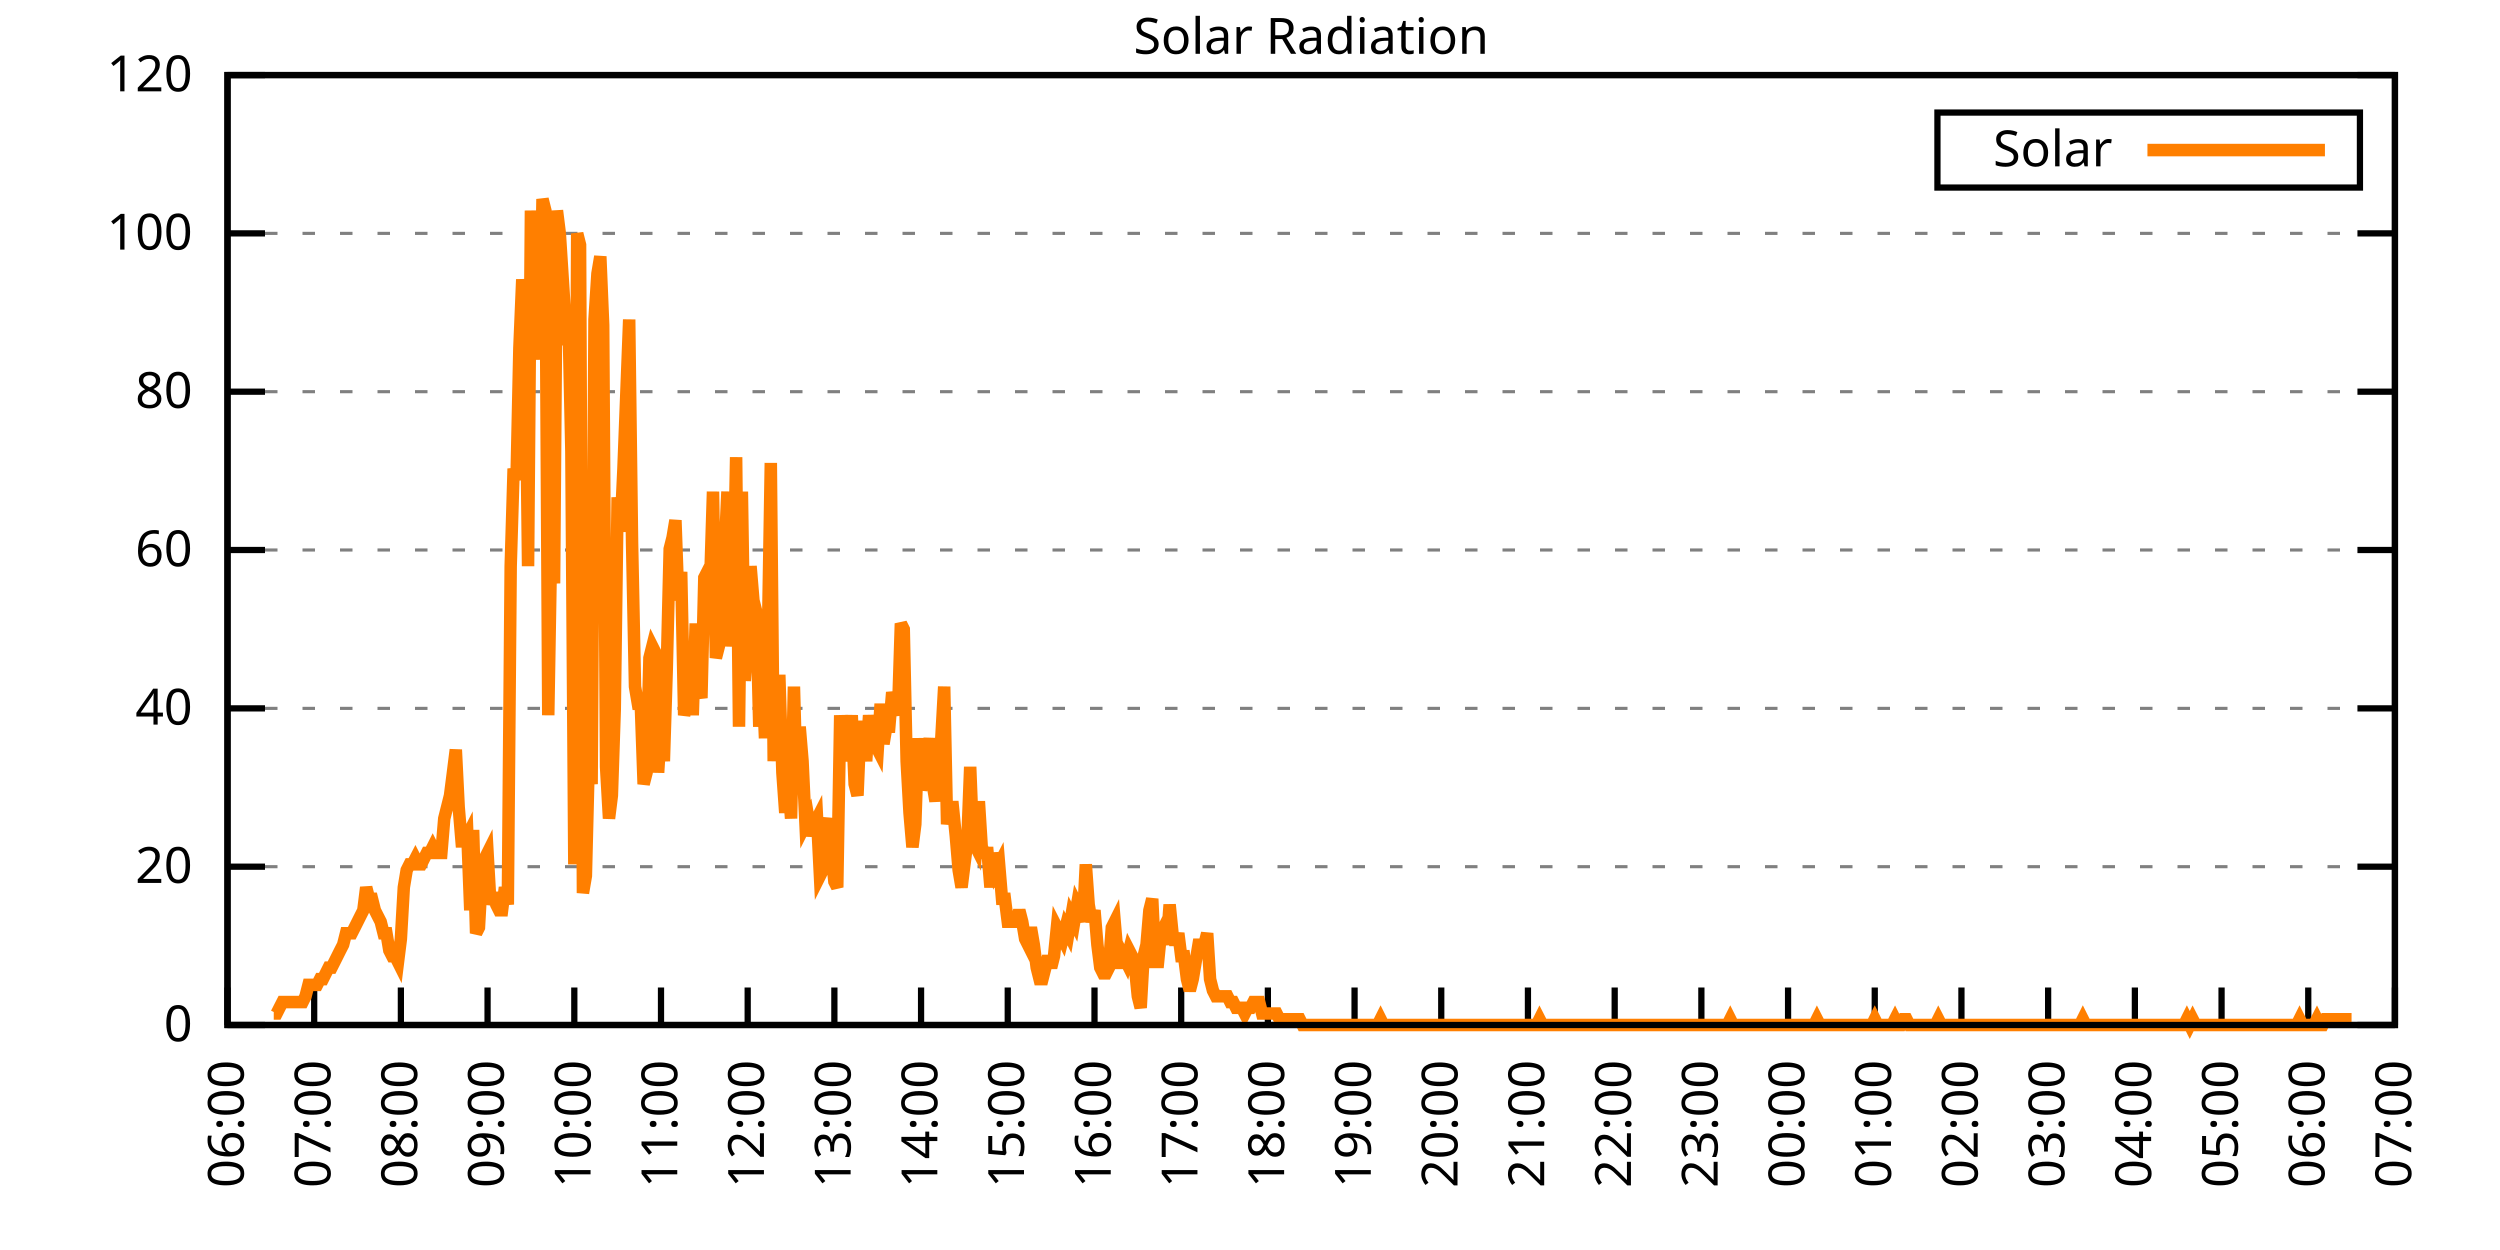
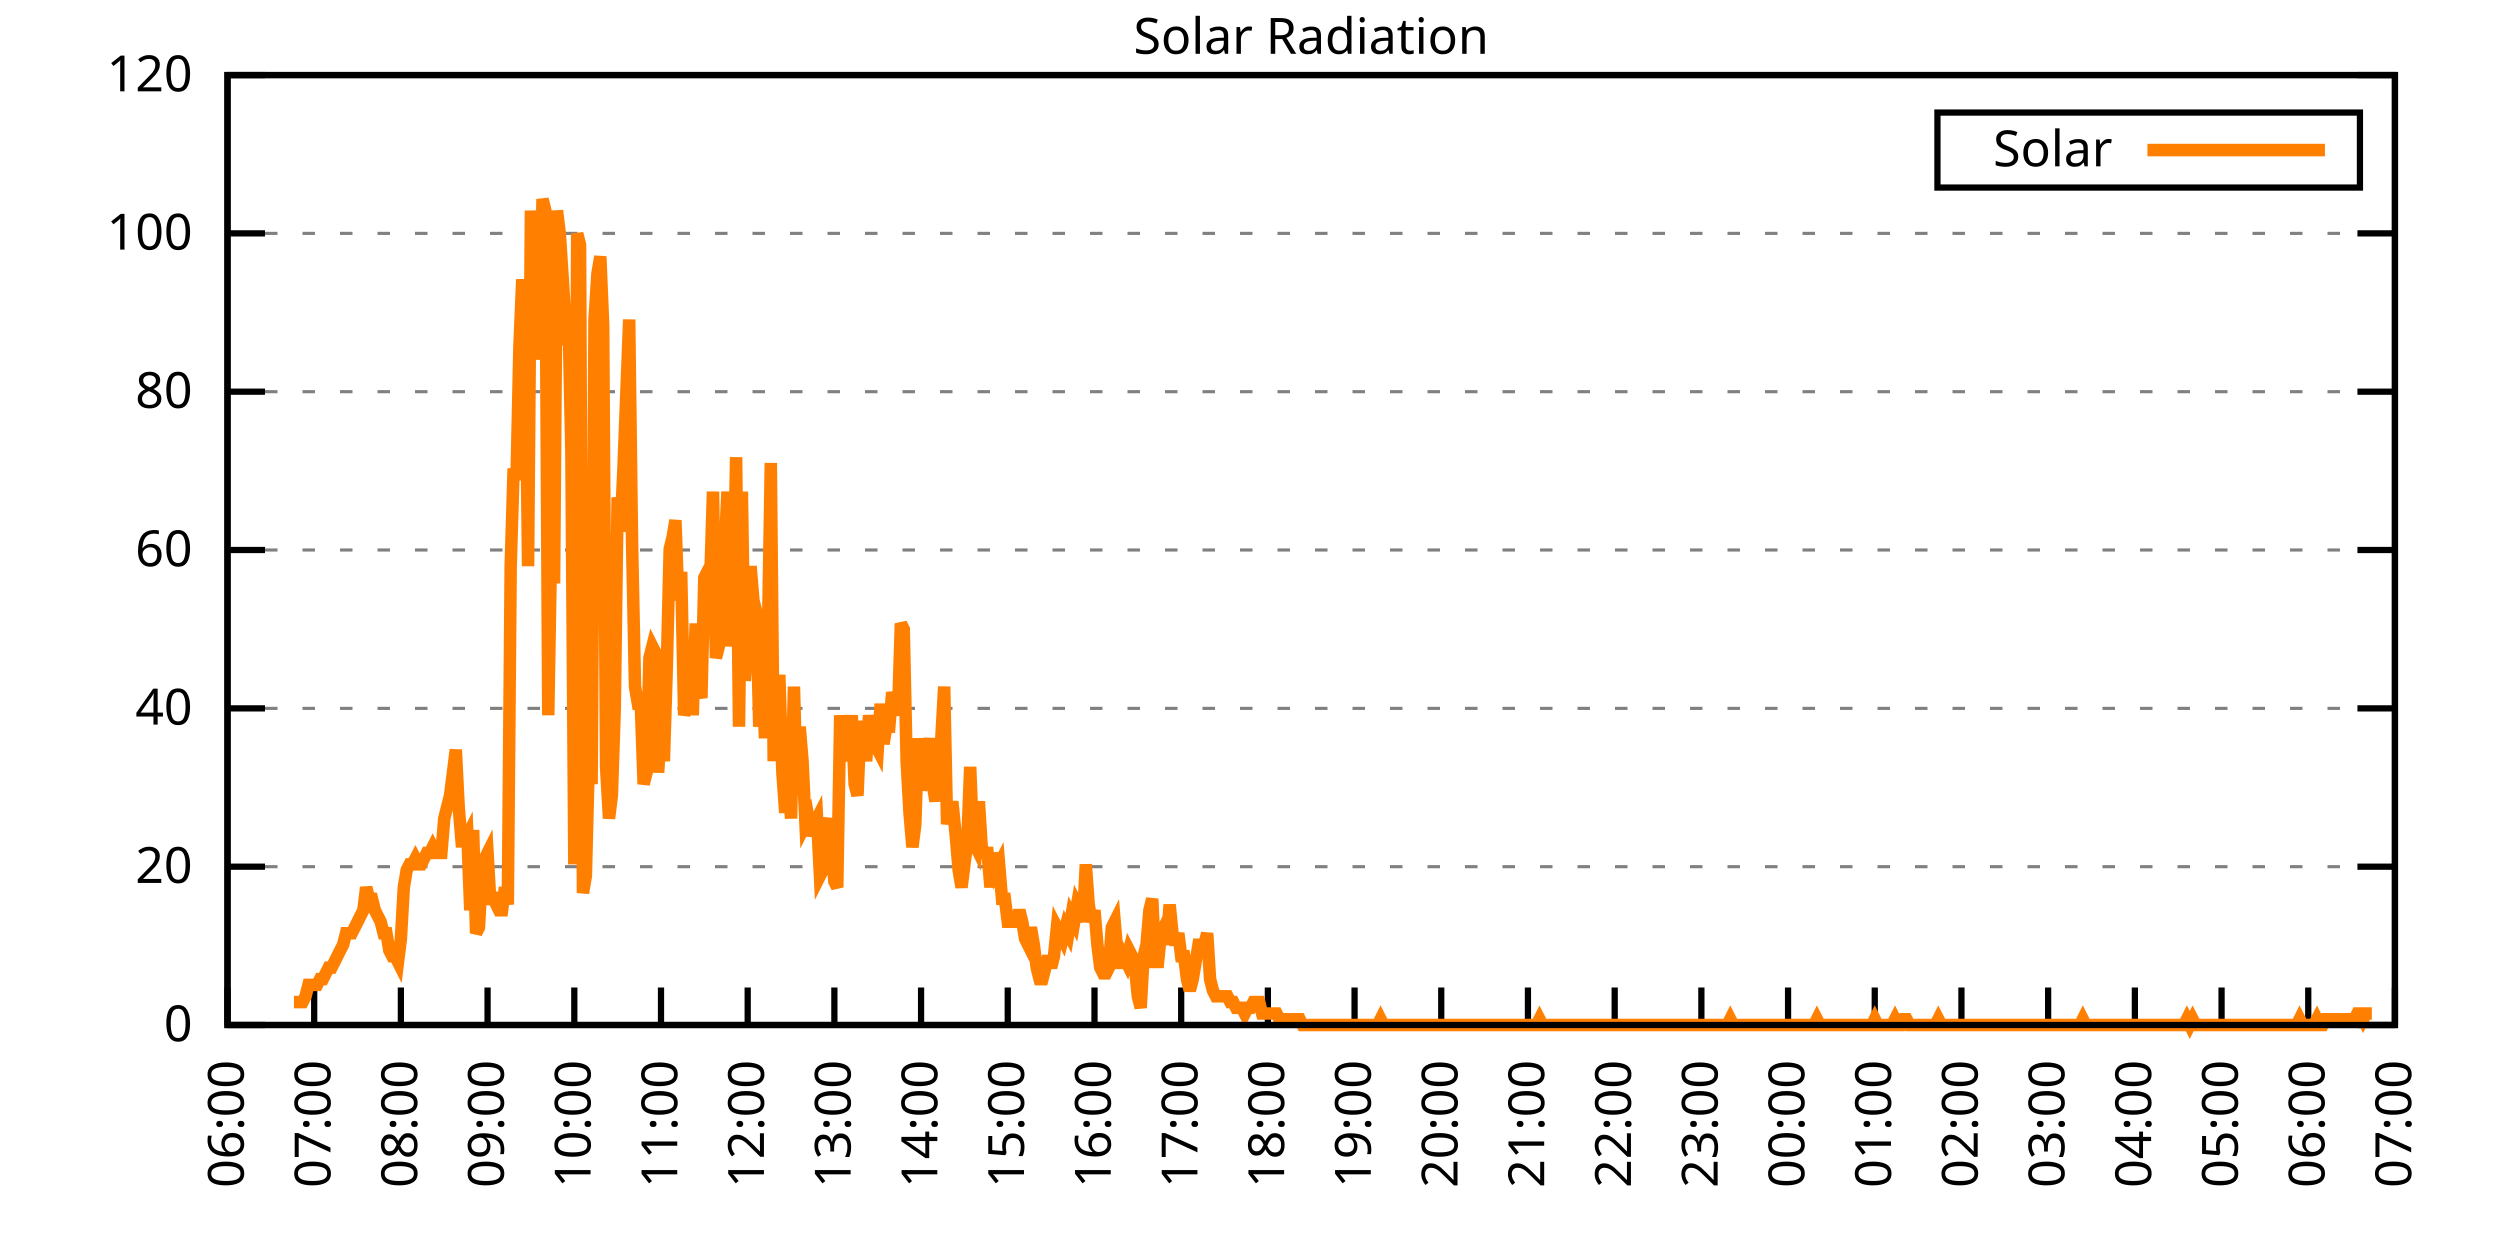
<svg xmlns="http://www.w3.org/2000/svg" xmlns:xlink="http://www.w3.org/1999/xlink" width="400" height="200" viewBox="0 0 400 200">
  <g id="gnuplot_canvas">
    <rect x="0" y="0" width="400" height="200" fill="none" />
    <defs>
      <circle id="gpDot" r="0.5" stroke-width="0.5" stroke="currentColor" />
      <path id="gpPt0" stroke-width="0.333" stroke="currentColor" d="M-1,0 h2 M0,-1 v2" />
      <path id="gpPt1" stroke-width="0.333" stroke="currentColor" d="M-1,-1 L1,1 M1,-1 L-1,1" />
      <path id="gpPt2" stroke-width="0.333" stroke="currentColor" d="M-1,0 L1,0 M0,-1 L0,1 M-1,-1 L1,1 M-1,1 L1,-1" />
      <rect id="gpPt3" stroke-width="0.333" stroke="currentColor" x="-1" y="-1" width="2" height="2" />
      <rect id="gpPt4" stroke-width="0.333" stroke="currentColor" fill="currentColor" x="-1" y="-1" width="2" height="2" />
      <circle id="gpPt5" stroke-width="0.333" stroke="currentColor" cx="0" cy="0" r="1" />
      <use xlink:href="#gpPt5" id="gpPt6" fill="currentColor" stroke="none" />
      <path id="gpPt7" stroke-width="0.333" stroke="currentColor" d="M0,-1.33 L-1.33,0.67 L1.33,0.67 z" />
      <use xlink:href="#gpPt7" id="gpPt8" fill="currentColor" stroke="none" />
      <use xlink:href="#gpPt7" id="gpPt9" stroke="currentColor" transform="rotate(180)" />
      <use xlink:href="#gpPt9" id="gpPt10" fill="currentColor" stroke="none" />
      <use xlink:href="#gpPt3" id="gpPt11" stroke="currentColor" transform="rotate(45)" />
      <use xlink:href="#gpPt11" id="gpPt12" fill="currentColor" stroke="none" />
      <path id="gpPt13" stroke-width="0.333" stroke="currentColor" d="M0,1.330 L1.265,0.411 L0.782,-1.067 L-0.782,-1.076 L-1.265,0.411 z" />
      <use xlink:href="#gpPt13" id="gpPt14" fill="currentColor" stroke="none" />
      <filter id="textbox" filterUnits="objectBoundingBox" x="0" y="0" height="1" width="1">
        <feFlood flood-color="white" flood-opacity="1" result="bgnd" />
        <feComposite in="SourceGraphic" in2="bgnd" operator="atop" />
      </filter>
      <filter id="greybox" filterUnits="objectBoundingBox" x="0" y="0" height="1" width="1">
        <feFlood flood-color="lightgrey" flood-opacity="1" result="grey" />
        <feComposite in="SourceGraphic" in2="grey" operator="atop" />
      </filter>
    </defs>
    <g fill="none" color="white" stroke="currentColor" stroke-width="1.00" stroke-linecap="butt" stroke-linejoin="miter">
</g>
    <g fill="none" color="black" stroke="currentColor" stroke-width="1.00" stroke-linecap="butt" stroke-linejoin="miter">
      <g stroke="none" shape-rendering="crispEdges">
        <polygon fill="rgb(255, 255, 255)" points="36.40,164.00 383.18,164.00 383.18,12.02 36.40,12.02 " />
      </g>
    </g>
    <g fill="none" color="black" stroke="currentColor" stroke-width="1.00" stroke-linecap="butt" stroke-linejoin="miter">
</g>
    <g fill="none" color="black" stroke="black" stroke-width="0.50" stroke-linecap="butt" stroke-linejoin="miter">
</g>
    <g fill="none" color="gray" stroke="currentColor" stroke-width="0.50" stroke-linecap="butt" stroke-linejoin="miter">
      <path stroke="gray" stroke-dasharray="2,4" class="gridline" d="M36.40,164.00 L383.19,164.00  " />
    </g>
    <g fill="none" color="gray" stroke="gray" stroke-width="1.00" stroke-linecap="butt" stroke-linejoin="miter">
</g>
    <g fill="none" color="black" stroke="currentColor" stroke-width="1.00" stroke-linecap="butt" stroke-linejoin="miter">
      <path stroke="black" d="M36.40,164.00 L42.40,164.00 M383.19,164.00 L377.19,164.00  " />
      <g transform="translate(30.80,166.60)" stroke="none" fill="black" font-family="Sans" font-size="8.00" text-anchor="end">
        <text>
          <tspan font-family="Sans"> 0</tspan>
        </text>
      </g>
    </g>
    <g fill="none" color="black" stroke="currentColor" stroke-width="1.00" stroke-linecap="butt" stroke-linejoin="miter">
</g>
    <g fill="none" color="black" stroke="black" stroke-width="0.50" stroke-linecap="butt" stroke-linejoin="miter">
</g>
    <g fill="none" color="gray" stroke="currentColor" stroke-width="0.50" stroke-linecap="butt" stroke-linejoin="miter">
      <path stroke="gray" stroke-dasharray="2,4" class="gridline" d="M36.40,138.67 L383.19,138.67  " />
    </g>
    <g fill="none" color="gray" stroke="gray" stroke-width="1.00" stroke-linecap="butt" stroke-linejoin="miter">
</g>
    <g fill="none" color="black" stroke="currentColor" stroke-width="1.00" stroke-linecap="butt" stroke-linejoin="miter">
      <path stroke="black" d="M36.40,138.67 L42.40,138.67 M383.19,138.67 L377.19,138.67  " />
      <g transform="translate(30.80,141.27)" stroke="none" fill="black" font-family="Sans" font-size="8.00" text-anchor="end">
        <text>
          <tspan font-family="Sans"> 20</tspan>
        </text>
      </g>
    </g>
    <g fill="none" color="black" stroke="currentColor" stroke-width="1.00" stroke-linecap="butt" stroke-linejoin="miter">
</g>
    <g fill="none" color="black" stroke="black" stroke-width="0.50" stroke-linecap="butt" stroke-linejoin="miter">
</g>
    <g fill="none" color="gray" stroke="currentColor" stroke-width="0.50" stroke-linecap="butt" stroke-linejoin="miter">
      <path stroke="gray" stroke-dasharray="2,4" class="gridline" d="M36.40,113.34 L383.19,113.34  " />
    </g>
    <g fill="none" color="gray" stroke="gray" stroke-width="1.00" stroke-linecap="butt" stroke-linejoin="miter">
</g>
    <g fill="none" color="black" stroke="currentColor" stroke-width="1.00" stroke-linecap="butt" stroke-linejoin="miter">
      <path stroke="black" d="M36.40,113.34 L42.40,113.34 M383.19,113.34 L377.19,113.34  " />
      <g transform="translate(30.80,115.94)" stroke="none" fill="black" font-family="Sans" font-size="8.00" text-anchor="end">
        <text>
          <tspan font-family="Sans"> 40</tspan>
        </text>
      </g>
    </g>
    <g fill="none" color="black" stroke="currentColor" stroke-width="1.00" stroke-linecap="butt" stroke-linejoin="miter">
</g>
    <g fill="none" color="black" stroke="black" stroke-width="0.50" stroke-linecap="butt" stroke-linejoin="miter">
</g>
    <g fill="none" color="gray" stroke="currentColor" stroke-width="0.50" stroke-linecap="butt" stroke-linejoin="miter">
      <path stroke="gray" stroke-dasharray="2,4" class="gridline" d="M36.40,88.00 L383.19,88.00  " />
    </g>
    <g fill="none" color="gray" stroke="gray" stroke-width="1.00" stroke-linecap="butt" stroke-linejoin="miter">
</g>
    <g fill="none" color="black" stroke="currentColor" stroke-width="1.00" stroke-linecap="butt" stroke-linejoin="miter">
      <path stroke="black" d="M36.40,88.00 L42.40,88.00 M383.19,88.00 L377.19,88.00  " />
      <g transform="translate(30.80,90.60)" stroke="none" fill="black" font-family="Sans" font-size="8.00" text-anchor="end">
        <text>
          <tspan font-family="Sans"> 60</tspan>
        </text>
      </g>
    </g>
    <g fill="none" color="black" stroke="currentColor" stroke-width="1.00" stroke-linecap="butt" stroke-linejoin="miter">
</g>
    <g fill="none" color="black" stroke="black" stroke-width="0.50" stroke-linecap="butt" stroke-linejoin="miter">
</g>
    <g fill="none" color="gray" stroke="currentColor" stroke-width="0.50" stroke-linecap="butt" stroke-linejoin="miter">
      <path stroke="gray" stroke-dasharray="2,4" class="gridline" d="M36.40,62.67 L383.19,62.67  " />
    </g>
    <g fill="none" color="gray" stroke="gray" stroke-width="1.00" stroke-linecap="butt" stroke-linejoin="miter">
</g>
    <g fill="none" color="black" stroke="currentColor" stroke-width="1.00" stroke-linecap="butt" stroke-linejoin="miter">
      <path stroke="black" d="M36.40,62.67 L42.40,62.67 M383.19,62.67 L377.19,62.67  " />
      <g transform="translate(30.80,65.27)" stroke="none" fill="black" font-family="Sans" font-size="8.00" text-anchor="end">
        <text>
          <tspan font-family="Sans"> 80</tspan>
        </text>
      </g>
    </g>
    <g fill="none" color="black" stroke="currentColor" stroke-width="1.00" stroke-linecap="butt" stroke-linejoin="miter">
</g>
    <g fill="none" color="black" stroke="black" stroke-width="0.50" stroke-linecap="butt" stroke-linejoin="miter">
</g>
    <g fill="none" color="gray" stroke="currentColor" stroke-width="0.50" stroke-linecap="butt" stroke-linejoin="miter">
      <path stroke="gray" stroke-dasharray="2,4" class="gridline" d="M36.40,37.34 L383.19,37.34  " />
    </g>
    <g fill="none" color="gray" stroke="gray" stroke-width="1.00" stroke-linecap="butt" stroke-linejoin="miter">
</g>
    <g fill="none" color="black" stroke="currentColor" stroke-width="1.00" stroke-linecap="butt" stroke-linejoin="miter">
      <path stroke="black" d="M36.40,37.34 L42.40,37.34 M383.19,37.34 L377.19,37.34  " />
      <g transform="translate(30.80,39.94)" stroke="none" fill="black" font-family="Sans" font-size="8.00" text-anchor="end">
        <text>
          <tspan font-family="Sans"> 100</tspan>
        </text>
      </g>
    </g>
    <g fill="none" color="black" stroke="currentColor" stroke-width="1.00" stroke-linecap="butt" stroke-linejoin="miter">
</g>
    <g fill="none" color="black" stroke="black" stroke-width="0.50" stroke-linecap="butt" stroke-linejoin="miter">
</g>
    <g fill="none" color="gray" stroke="currentColor" stroke-width="0.50" stroke-linecap="butt" stroke-linejoin="miter">
      <path stroke="gray" stroke-dasharray="2,4" class="gridline" d="M36.40,12.01 L383.19,12.01  " />
    </g>
    <g fill="none" color="gray" stroke="gray" stroke-width="1.00" stroke-linecap="butt" stroke-linejoin="miter">
</g>
    <g fill="none" color="black" stroke="currentColor" stroke-width="1.00" stroke-linecap="butt" stroke-linejoin="miter">
      <path stroke="black" d="M36.40,12.01 L42.40,12.01 M383.19,12.01 L377.19,12.01  " />
      <g transform="translate(30.80,14.61)" stroke="none" fill="black" font-family="Sans" font-size="8.00" text-anchor="end">
        <text>
          <tspan font-family="Sans"> 120</tspan>
        </text>
      </g>
    </g>
    <g fill="none" color="black" stroke="currentColor" stroke-width="1.00" stroke-linecap="butt" stroke-linejoin="miter">
      <path stroke="black" d="M36.40,164.00 L36.40,158.00  " />
      <g transform="translate(39.00,169.60) rotate(270.00)" stroke="none" fill="black" font-family="Sans" font-size="8.00" text-anchor="end">
        <text>
          <tspan font-family="Sans">06:00</tspan>
        </text>
      </g>
    </g>
    <g fill="none" color="black" stroke="currentColor" stroke-width="1.00" stroke-linecap="butt" stroke-linejoin="miter">
      <path stroke="black" d="M50.27,164.00 L50.27,158.00  " />
      <g transform="translate(52.87,169.60) rotate(270.00)" stroke="none" fill="black" font-family="Sans" font-size="8.00" text-anchor="end">
        <text>
          <tspan font-family="Sans">07:00</tspan>
        </text>
      </g>
    </g>
    <g fill="none" color="black" stroke="currentColor" stroke-width="1.00" stroke-linecap="butt" stroke-linejoin="miter">
      <path stroke="black" d="M64.14,164.00 L64.14,158.00  " />
      <g transform="translate(66.74,169.60) rotate(270.00)" stroke="none" fill="black" font-family="Sans" font-size="8.00" text-anchor="end">
        <text>
          <tspan font-family="Sans">08:00</tspan>
        </text>
      </g>
    </g>
    <g fill="none" color="black" stroke="currentColor" stroke-width="1.00" stroke-linecap="butt" stroke-linejoin="miter">
      <path stroke="black" d="M78.01,164.00 L78.01,158.00  " />
      <g transform="translate(80.61,169.60) rotate(270.00)" stroke="none" fill="black" font-family="Sans" font-size="8.00" text-anchor="end">
        <text>
          <tspan font-family="Sans">09:00</tspan>
        </text>
      </g>
    </g>
    <g fill="none" color="black" stroke="currentColor" stroke-width="1.00" stroke-linecap="butt" stroke-linejoin="miter">
      <path stroke="black" d="M91.89,164.00 L91.89,158.00  " />
      <g transform="translate(94.49,169.60) rotate(270.00)" stroke="none" fill="black" font-family="Sans" font-size="8.00" text-anchor="end">
        <text>
          <tspan font-family="Sans">10:00</tspan>
        </text>
      </g>
    </g>
    <g fill="none" color="black" stroke="currentColor" stroke-width="1.00" stroke-linecap="butt" stroke-linejoin="miter">
      <path stroke="black" d="M105.76,164.00 L105.76,158.00  " />
      <g transform="translate(108.36,169.60) rotate(270.00)" stroke="none" fill="black" font-family="Sans" font-size="8.00" text-anchor="end">
        <text>
          <tspan font-family="Sans">11:00</tspan>
        </text>
      </g>
    </g>
    <g fill="none" color="black" stroke="currentColor" stroke-width="1.00" stroke-linecap="butt" stroke-linejoin="miter">
      <path stroke="black" d="M119.63,164.00 L119.63,158.00  " />
      <g transform="translate(122.23,169.60) rotate(270.00)" stroke="none" fill="black" font-family="Sans" font-size="8.00" text-anchor="end">
        <text>
          <tspan font-family="Sans">12:00</tspan>
        </text>
      </g>
    </g>
    <g fill="none" color="black" stroke="currentColor" stroke-width="1.00" stroke-linecap="butt" stroke-linejoin="miter">
      <path stroke="black" d="M133.50,164.00 L133.50,158.00  " />
      <g transform="translate(136.10,169.60) rotate(270.00)" stroke="none" fill="black" font-family="Sans" font-size="8.00" text-anchor="end">
        <text>
          <tspan font-family="Sans">13:00</tspan>
        </text>
      </g>
    </g>
    <g fill="none" color="black" stroke="currentColor" stroke-width="1.00" stroke-linecap="butt" stroke-linejoin="miter">
      <path stroke="black" d="M147.37,164.00 L147.37,158.00  " />
      <g transform="translate(149.97,169.60) rotate(270.00)" stroke="none" fill="black" font-family="Sans" font-size="8.00" text-anchor="end">
        <text>
          <tspan font-family="Sans">14:00</tspan>
        </text>
      </g>
    </g>
    <g fill="none" color="black" stroke="currentColor" stroke-width="1.00" stroke-linecap="butt" stroke-linejoin="miter">
      <path stroke="black" d="M161.24,164.00 L161.24,158.00  " />
      <g transform="translate(163.84,169.60) rotate(270.00)" stroke="none" fill="black" font-family="Sans" font-size="8.00" text-anchor="end">
        <text>
          <tspan font-family="Sans">15:00</tspan>
        </text>
      </g>
    </g>
    <g fill="none" color="black" stroke="currentColor" stroke-width="1.00" stroke-linecap="butt" stroke-linejoin="miter">
      <path stroke="black" d="M175.12,164.00 L175.12,158.00  " />
      <g transform="translate(177.72,169.60) rotate(270.00)" stroke="none" fill="black" font-family="Sans" font-size="8.00" text-anchor="end">
        <text>
          <tspan font-family="Sans">16:00</tspan>
        </text>
      </g>
    </g>
    <g fill="none" color="black" stroke="currentColor" stroke-width="1.00" stroke-linecap="butt" stroke-linejoin="miter">
      <path stroke="black" d="M188.99,164.00 L188.99,158.00  " />
      <g transform="translate(191.59,169.60) rotate(270.00)" stroke="none" fill="black" font-family="Sans" font-size="8.00" text-anchor="end">
        <text>
          <tspan font-family="Sans">17:00</tspan>
        </text>
      </g>
    </g>
    <g fill="none" color="black" stroke="currentColor" stroke-width="1.00" stroke-linecap="butt" stroke-linejoin="miter">
      <path stroke="black" d="M202.86,164.00 L202.86,158.00  " />
      <g transform="translate(205.46,169.60) rotate(270.00)" stroke="none" fill="black" font-family="Sans" font-size="8.00" text-anchor="end">
        <text>
          <tspan font-family="Sans">18:00</tspan>
        </text>
      </g>
    </g>
    <g fill="none" color="black" stroke="currentColor" stroke-width="1.00" stroke-linecap="butt" stroke-linejoin="miter">
      <path stroke="black" d="M216.73,164.00 L216.73,158.00  " />
      <g transform="translate(219.33,169.60) rotate(270.00)" stroke="none" fill="black" font-family="Sans" font-size="8.00" text-anchor="end">
        <text>
          <tspan font-family="Sans">19:00</tspan>
        </text>
      </g>
    </g>
    <g fill="none" color="black" stroke="currentColor" stroke-width="1.00" stroke-linecap="butt" stroke-linejoin="miter">
      <path stroke="black" d="M230.60,164.00 L230.60,158.00  " />
      <g transform="translate(233.20,169.60) rotate(270.00)" stroke="none" fill="black" font-family="Sans" font-size="8.00" text-anchor="end">
        <text>
          <tspan font-family="Sans">20:00</tspan>
        </text>
      </g>
    </g>
    <g fill="none" color="black" stroke="currentColor" stroke-width="1.00" stroke-linecap="butt" stroke-linejoin="miter">
      <path stroke="black" d="M244.47,164.00 L244.47,158.00  " />
      <g transform="translate(247.07,169.60) rotate(270.00)" stroke="none" fill="black" font-family="Sans" font-size="8.00" text-anchor="end">
        <text>
          <tspan font-family="Sans">21:00</tspan>
        </text>
      </g>
    </g>
    <g fill="none" color="black" stroke="currentColor" stroke-width="1.00" stroke-linecap="butt" stroke-linejoin="miter">
      <path stroke="black" d="M258.35,164.00 L258.35,158.00  " />
      <g transform="translate(260.95,169.60) rotate(270.00)" stroke="none" fill="black" font-family="Sans" font-size="8.00" text-anchor="end">
        <text>
          <tspan font-family="Sans">22:00</tspan>
        </text>
      </g>
    </g>
    <g fill="none" color="black" stroke="currentColor" stroke-width="1.00" stroke-linecap="butt" stroke-linejoin="miter">
      <path stroke="black" d="M272.22,164.00 L272.22,158.00  " />
      <g transform="translate(274.82,169.60) rotate(270.00)" stroke="none" fill="black" font-family="Sans" font-size="8.00" text-anchor="end">
        <text>
          <tspan font-family="Sans">23:00</tspan>
        </text>
      </g>
    </g>
    <g fill="none" color="black" stroke="currentColor" stroke-width="1.00" stroke-linecap="butt" stroke-linejoin="miter">
      <path stroke="black" d="M286.09,164.00 L286.09,158.00  " />
      <g transform="translate(288.69,169.60) rotate(270.00)" stroke="none" fill="black" font-family="Sans" font-size="8.00" text-anchor="end">
        <text>
          <tspan font-family="Sans">00:00</tspan>
        </text>
      </g>
    </g>
    <g fill="none" color="black" stroke="currentColor" stroke-width="1.00" stroke-linecap="butt" stroke-linejoin="miter">
      <path stroke="black" d="M299.96,164.00 L299.96,158.00  " />
      <g transform="translate(302.56,169.60) rotate(270.00)" stroke="none" fill="black" font-family="Sans" font-size="8.00" text-anchor="end">
        <text>
          <tspan font-family="Sans">01:00</tspan>
        </text>
      </g>
    </g>
    <g fill="none" color="black" stroke="currentColor" stroke-width="1.00" stroke-linecap="butt" stroke-linejoin="miter">
      <path stroke="black" d="M313.83,164.00 L313.83,158.00  " />
      <g transform="translate(316.43,169.60) rotate(270.00)" stroke="none" fill="black" font-family="Sans" font-size="8.00" text-anchor="end">
        <text>
          <tspan font-family="Sans">02:00</tspan>
        </text>
      </g>
    </g>
    <g fill="none" color="black" stroke="currentColor" stroke-width="1.00" stroke-linecap="butt" stroke-linejoin="miter">
      <path stroke="black" d="M327.70,164.00 L327.70,158.00  " />
      <g transform="translate(330.30,169.60) rotate(270.00)" stroke="none" fill="black" font-family="Sans" font-size="8.00" text-anchor="end">
        <text>
          <tspan font-family="Sans">03:00</tspan>
        </text>
      </g>
    </g>
    <g fill="none" color="black" stroke="currentColor" stroke-width="1.00" stroke-linecap="butt" stroke-linejoin="miter">
      <path stroke="black" d="M341.58,164.00 L341.58,158.00  " />
      <g transform="translate(344.18,169.60) rotate(270.00)" stroke="none" fill="black" font-family="Sans" font-size="8.00" text-anchor="end">
        <text>
          <tspan font-family="Sans">04:00</tspan>
        </text>
      </g>
    </g>
    <g fill="none" color="black" stroke="currentColor" stroke-width="1.00" stroke-linecap="butt" stroke-linejoin="miter">
      <path stroke="black" d="M355.45,164.00 L355.45,158.00  " />
      <g transform="translate(358.05,169.60) rotate(270.00)" stroke="none" fill="black" font-family="Sans" font-size="8.00" text-anchor="end">
        <text>
          <tspan font-family="Sans">05:00</tspan>
        </text>
      </g>
    </g>
    <g fill="none" color="black" stroke="currentColor" stroke-width="1.00" stroke-linecap="butt" stroke-linejoin="miter">
      <path stroke="black" d="M369.32,164.00 L369.32,158.00  " />
      <g transform="translate(371.92,169.60) rotate(270.00)" stroke="none" fill="black" font-family="Sans" font-size="8.00" text-anchor="end">
        <text>
          <tspan font-family="Sans">06:00</tspan>
        </text>
      </g>
    </g>
    <g fill="none" color="black" stroke="currentColor" stroke-width="1.00" stroke-linecap="butt" stroke-linejoin="miter">
      <path stroke="black" d="M383.19,164.00 L383.19,158.00  " />
      <g transform="translate(385.79,169.60) rotate(270.00)" stroke="none" fill="black" font-family="Sans" font-size="8.00" text-anchor="end">
        <text>
          <tspan font-family="Sans">07:00</tspan>
        </text>
      </g>
    </g>
    <g fill="none" color="black" stroke="currentColor" stroke-width="1.00" stroke-linecap="butt" stroke-linejoin="miter">
</g>
    <g fill="none" color="black" stroke="currentColor" stroke-width="1.00" stroke-linecap="butt" stroke-linejoin="miter">
      <path stroke="black" d="M36.40,12.01 L36.40,164.00 L383.19,164.00 L383.19,12.01 L36.40,12.01 Z  " />
    </g>
    <g fill="none" color="black" stroke="currentColor" stroke-width="1.00" stroke-linecap="butt" stroke-linejoin="miter">
</g>
    <g fill="none" color="black" stroke="currentColor" stroke-width="1.00" stroke-linecap="butt" stroke-linejoin="miter">
      <path stroke="black" d="M309.99,30.01 L309.99,18.01 L377.59,18.01 L377.59,30.01 L309.99,30.01 Z  " />
    </g>
    <g id="Solar_Radiation_plot_1">
      <g fill="none" color="white" stroke="black" stroke-width="2.00" stroke-linecap="butt" stroke-linejoin="miter">
</g>
      <g fill="none" color="black" stroke="currentColor" stroke-width="2.00" stroke-linecap="butt" stroke-linejoin="miter">
        <g transform="translate(337.99,26.61)" stroke="none" fill="black" font-family="Sans" font-size="8.00" text-anchor="end">
          <text>
            <tspan font-family="Sans">Solar</tspan>
          </text>
        </g>
      </g>
      <g fill="none" color="black" stroke="currentColor" stroke-width="2.00" stroke-linecap="butt" stroke-linejoin="miter">
-         <path stroke="rgb(255, 127,   0)" d="M343.59,24.01 L371.99,24.01 M43.80,162.16 L44.26,162.16 L44.72,161.25 L45.19,160.33 L45.65,160.33 L46.11,160.33   L46.57,160.33 L47.03,160.33 L47.50,160.33 L47.96,160.33 L48.42,160.33 L48.88,159.41 L49.35,157.58 L49.81,157.58   L50.27,157.58 L50.73,157.58 L51.20,156.66 L51.66,156.66 L52.12,155.74 L52.58,154.82 L53.05,154.82 L53.51,153.91   L53.97,152.99 L54.43,152.07 L54.90,151.15 L55.36,149.32 L55.82,149.32 L56.28,149.32 L56.75,148.40 L57.21,147.48   L57.67,146.56 L58.13,145.65 L58.59,141.98 L59.06,143.81 L59.52,143.81 L59.98,145.65 L60.44,146.56 L60.91,147.48   L61.37,149.32 L61.83,149.32 L62.29,152.07 L62.76,152.99 L63.22,152.99 L63.68,153.91 L64.14,150.23 L64.61,141.98   L65.07,139.22 L65.53,138.30 L65.99,138.30 L66.46,137.39 L66.92,138.30 L67.38,138.30 L67.84,137.39 L68.30,136.47   L68.77,136.47 L69.23,135.55 L69.69,136.47 L70.15,136.47 L70.62,136.47 L71.08,130.96 L71.54,129.13 L72.00,127.29   L72.47,123.62 L72.93,119.95 L73.39,129.13 L73.85,134.63 L74.32,134.63 L74.78,133.72 L75.24,145.65 L75.70,132.80   L76.17,149.32 L76.63,148.40 L77.09,140.14 L77.55,137.39 L78.01,136.47 L78.48,144.73 L78.94,142.89 L79.40,144.73   L79.86,145.65 L80.33,145.65 L80.79,141.98 L81.25,144.73 L81.71,90.59 L82.18,74.98 L82.64,76.82 L83.10,55.71   L83.56,44.70 L84.03,50.21 L84.49,90.59 L84.95,33.69 L85.41,48.37 L85.88,41.03 L86.34,57.55 L86.80,31.85   L87.26,33.69 L87.72,114.44 L88.19,86.91 L88.65,93.34 L89.11,33.69 L89.57,37.36 L90.04,44.70 L90.50,52.04   L90.96,51.12 L91.42,72.23 L91.89,138.30 L92.35,37.36 L92.81,39.19 L93.27,142.89 L93.74,140.14 L94.20,121.79   L94.66,125.46 L95.12,51.12 L95.59,43.78 L96.05,41.03 L96.51,52.04 L96.97,122.70 L97.44,130.96 L97.90,127.29   L98.36,113.53 L98.82,79.57 L99.28,85.08 L99.75,74.98 L100.21,63.05 L100.67,51.12 L101.13,86.91 L101.60,109.86   L102.06,112.61 L102.52,112.61 L102.98,125.46 L103.45,123.62 L103.91,105.27 L104.37,103.43 L104.83,104.35 L105.30,123.62   L105.76,116.28 L106.22,121.79 L106.68,107.10 L107.15,87.83 L107.61,86.00 L108.07,83.24 L108.53,96.09 L108.99,91.50   L109.46,114.44 L109.92,112.61 L110.38,103.43 L110.84,114.44 L111.31,99.76 L111.77,109.86 L112.23,111.69 L112.69,92.42   L113.16,91.50 L113.62,93.34 L114.08,78.66 L114.54,105.27 L115.01,103.43 L115.47,92.42 L115.93,88.75 L116.39,78.66   L116.86,103.43 L117.32,97.01 L117.78,73.15 L118.24,116.28 L118.70,78.66 L119.17,108.94 L119.63,101.60 L120.09,90.59   L120.55,96.09 L121.02,97.93 L121.48,116.28 L121.94,107.10 L122.40,118.12 L122.87,101.60 L123.33,74.07 L123.79,121.79   L124.25,108.94 L124.72,108.94 L125.18,123.62 L125.64,130.05 L126.10,124.54 L126.57,130.96 L127.03,109.86 L127.49,126.37   L127.95,116.28 L128.41,121.79 L128.88,131.88 L129.34,130.96 L129.80,133.72 L130.26,131.88 L130.73,130.96 L131.19,140.14   L131.65,139.22 L132.11,132.80 L132.58,130.96 L133.04,136.47 L133.50,141.06 L133.96,141.98 L134.43,114.44 L134.89,121.79   L135.35,117.20 L135.81,120.87 L136.28,114.44 L136.74,125.46 L137.20,127.29 L137.66,116.28 L138.13,116.28 L138.59,121.79   L139.05,114.44 L139.51,119.03 L139.97,119.03 L140.44,119.95 L140.90,112.61 L141.36,119.03 L141.82,116.28 L142.29,116.28   L142.75,110.77 L143.21,112.61 L143.67,114.44 L144.14,99.76 L144.60,100.68 L145.06,121.79 L145.52,130.05 L145.99,135.55   L146.45,131.88 L146.91,118.12 L147.37,126.37 L147.84,124.54 L148.30,121.79 L148.76,118.12 L149.22,125.46 L149.68,128.21   L150.15,121.79 L150.61,118.12 L151.07,109.86 L151.53,131.88 L152.00,129.13 L152.46,129.13 L152.92,133.72 L153.38,139.22   L153.85,141.98 L154.31,138.30 L154.77,134.63 L155.23,122.70 L155.70,134.63 L156.16,135.55 L156.62,128.21 L157.08,135.55   L157.55,136.47 L158.01,136.47 L158.47,141.98 L158.93,136.47 L159.39,139.22 L159.86,138.30 L160.32,143.81 L160.78,143.81   L161.24,147.48 L161.71,147.48 L162.17,147.48 L162.63,147.48 L163.09,145.65 L163.56,147.48 L164.02,150.23 L164.48,151.15   L164.94,148.40 L165.41,151.15 L165.87,154.82 L166.33,156.66 L166.79,156.66 L167.26,154.82 L167.72,152.99 L168.18,154.82   L168.64,152.99 L169.10,148.40 L169.57,149.32 L170.03,150.23 L170.49,148.40 L170.95,149.32 L171.42,146.56 L171.88,147.48   L172.34,144.73 L172.80,145.65 L173.27,147.48 L173.73,138.30 L174.19,144.73 L174.65,147.48 L175.12,145.65 L175.58,151.15   L176.04,154.82 L176.50,155.74 L176.97,155.74 L177.43,154.82 L177.89,148.40 L178.35,147.48 L178.82,152.99 L179.28,154.82   L179.74,152.99 L180.20,153.91 L180.66,152.07 L181.13,152.99 L181.59,154.82 L182.05,159.41 L182.51,161.25 L182.98,152.99   L183.44,151.15 L183.90,145.65 L184.36,143.81 L184.83,153.91 L185.29,153.91 L185.75,149.32 L186.21,148.40 L186.68,151.15   L187.14,144.73 L187.60,149.32 L188.06,151.15 L188.53,149.32 L188.99,152.99 L189.45,152.99 L189.91,156.66 L190.37,158.49   L190.84,156.66 L191.30,153.91 L191.76,151.15 L192.22,151.15 L192.69,151.15 L193.15,149.32 L193.61,156.66 L194.07,158.49   L194.54,159.41 L195.00,159.41 L195.46,159.41 L195.92,159.41 L196.39,159.41 L196.85,160.33 L197.31,160.33 L197.77,161.25   L198.24,161.25 L198.70,161.25 L199.16,162.16 L199.62,161.25 L200.08,161.25 L200.55,160.33 L201.01,160.33 L201.47,160.33   L201.93,162.16 L202.40,162.16 L202.86,162.16 L203.32,162.16 L203.78,162.16 L204.25,162.16 L204.71,163.08 L205.17,163.08   L205.63,163.08 L206.10,163.08 L206.56,163.08 L207.02,163.08 L207.48,163.08 L207.95,163.08 L208.41,164.00 L208.87,164.00   L209.33,164.00 L209.80,164.00 L210.26,164.00 L210.72,164.00 L211.18,164.00 L211.64,164.00 L212.11,164.00 L212.57,164.00   L213.03,164.00 L213.49,164.00 L213.96,164.00 L214.42,164.00 L214.88,164.00 L215.34,164.00 L215.81,164.00 L216.27,164.00   L216.73,164.00 L217.19,164.00 L217.66,164.00 L218.12,164.00 L218.58,164.00 L219.04,164.00 L219.51,164.00 L219.97,164.00   L220.43,164.00 L220.89,163.08 L221.35,164.00 L221.82,164.00 L222.28,164.00 L222.74,164.00 L223.20,164.00 L223.67,164.00   L224.13,164.00 L224.59,164.00 L225.05,164.00 L225.52,164.00 L225.98,164.00 L226.44,164.00 L226.90,164.00 L227.37,164.00   L227.83,164.00 L228.29,164.00 L228.75,164.00 L229.22,164.00 L229.68,164.00 L230.14,164.00 L230.60,164.00 L231.06,164.00   L231.53,164.00 L231.99,164.00 L232.45,164.00 L232.91,164.00 L233.38,164.00 L233.84,164.00 L234.30,164.00 L234.76,164.00   L235.23,164.00 L235.69,164.00 L236.15,164.00 L236.61,164.00 L237.08,164.00 L237.54,164.00 L238.00,164.00 L238.46,164.00   L238.93,164.00 L239.39,164.00 L239.85,164.00 L240.31,164.00 L240.77,164.00 L241.24,164.00 L241.70,164.00 L242.16,164.00   L242.62,164.00 L243.09,164.00 L243.55,164.00 L244.01,164.00 L244.47,164.00 L244.94,164.00 L245.40,164.00 L245.86,164.00   L246.32,163.08 L246.79,164.00 L247.25,164.00 L247.71,164.00 L248.17,164.00 L248.64,164.00 L249.10,164.00 L249.56,164.00   L250.02,164.00 L250.49,164.00 L250.95,164.00 L251.41,164.00 L251.87,164.00 L252.33,164.00 L252.80,164.00 L253.26,164.00   L253.72,164.00 L254.18,164.00 L254.65,164.00 L255.11,164.00 L255.57,164.00 L256.03,164.00 L256.50,164.00 L256.96,164.00   L257.42,164.00 L257.88,164.00 L258.35,164.00 L258.81,164.00 L259.27,164.00 L259.73,164.00 L260.20,164.00 L260.66,164.00   L261.12,164.00 L261.58,164.00 L262.04,164.00 L262.97,164.00 L263.43,164.00 L263.89,164.00 L264.36,164.00 L264.82,164.00   L265.28,164.00 L265.74,164.00 L266.21,164.00 L266.67,164.00 L267.13,164.00 L267.59,164.00 L268.06,164.00 L268.52,164.00   L268.98,164.00 L269.44,164.00 L269.91,164.00 L270.37,164.00 L270.83,164.00 L271.29,164.00 L271.75,164.00 L272.22,164.00   L272.68,164.00 L273.14,164.00 L273.60,164.00 L274.07,164.00 L274.53,164.00 L274.99,164.00 L275.45,164.00 L275.92,164.00   L276.38,164.00 L276.84,163.08 L277.30,164.00 L277.77,164.00 L278.23,164.00 L278.69,164.00 L279.15,164.00 L279.62,164.00   L280.08,164.00 L280.54,164.00 L281.00,164.00 L281.46,164.00 L281.93,164.00 L282.39,164.00 L282.85,164.00 L283.31,164.00   L283.78,164.00 L284.24,164.00 L284.70,164.00 L285.16,164.00 L285.63,164.00 L286.09,164.00 L286.55,164.00 L287.01,164.00   L287.48,164.00 L287.94,164.00 L288.40,164.00 L288.86,164.00 L289.33,164.00 L289.79,164.00 L290.25,164.00 L290.71,163.08   L291.18,164.00 L291.64,164.00 L292.10,164.00 L292.56,164.00 L293.02,164.00 L293.49,164.00 L293.95,164.00 L294.41,164.00   L294.87,164.00 L295.34,164.00 L295.80,164.00 L296.26,164.00 L296.72,164.00 L297.19,164.00 L297.65,164.00 L298.11,164.00   L298.57,164.00 L299.04,164.00 L299.50,164.00 L299.96,163.08 L300.42,164.00 L300.89,164.00 L301.35,164.00 L301.81,164.00   L302.27,164.00 L302.73,164.00 L303.20,163.08 L303.66,164.00 L304.12,164.00 L304.58,163.08 L305.05,163.08 L305.51,164.00   L305.97,164.00 L306.43,164.00 L306.90,164.00 L307.36,164.00 L307.82,164.00 L308.28,164.00 L308.75,164.00 L309.21,164.00   L309.67,164.00 L310.13,163.08 L310.60,164.00 L311.06,164.00 L311.52,164.00 L311.98,164.00 L312.44,164.00 L312.91,164.00   L313.37,164.00 L313.83,164.00 L314.29,164.00 L314.76,164.00 L315.22,164.00 L315.68,164.00 L316.14,164.00 L316.61,164.00   L317.07,164.00 L317.53,164.00 L317.99,164.00 L318.46,164.00 L318.92,164.00 L319.38,164.00 L319.84,164.00 L320.31,164.00   L320.77,164.00 L321.23,164.00 L321.69,164.00 L322.15,164.00 L322.62,164.00 L323.08,164.00 L323.54,164.00 L324.00,164.00   L324.47,164.00 L324.93,164.00 L325.39,164.00 L325.85,164.00 L326.32,164.00 L326.78,164.00 L327.24,164.00 L327.70,164.00   L328.17,164.00 L328.63,164.00 L329.09,164.00 L329.55,164.00 L330.02,164.00 L330.48,164.00 L330.94,164.00 L331.40,164.00   L331.87,164.00 L332.33,164.00 L332.79,164.00 L333.25,163.08 L333.71,164.00 L334.18,164.00 L334.64,164.00 L335.10,164.00   L335.56,164.00 L336.03,164.00 L336.49,164.00 L336.95,164.00 L337.41,164.00 L337.88,164.00 L338.34,164.00 L338.80,164.00   L339.26,164.00 L339.73,164.00 L340.19,164.00 L340.65,164.00 L341.11,164.00 L341.58,164.00 L342.04,164.00 L342.50,164.00   L342.96,164.00 L343.42,164.00 L343.89,164.00 L344.35,164.00 L344.81,164.00 L345.27,164.00 L345.74,164.00 L346.20,164.00   L346.66,164.00 L347.12,164.00 L347.59,164.00 L348.05,164.00 L348.51,164.00 L348.97,164.00 L349.44,164.00 L349.90,163.08   L350.36,164.00 L350.82,163.08 L351.29,164.00 L351.75,164.00 L352.21,164.00 L352.67,164.00 L353.13,164.00 L353.60,164.00   L354.06,164.00 L354.52,164.00 L354.98,164.00 L355.45,164.00 L355.91,164.00 L356.37,164.00 L356.83,164.00 L357.30,164.00   L357.76,164.00 L358.22,164.00 L358.68,164.00 L359.15,164.00 L359.61,164.00 L360.07,164.00 L360.53,164.00 L361.00,164.00   L361.46,164.00 L361.92,164.00 L362.38,164.00 L362.84,164.00 L363.31,164.00 L363.77,164.00 L364.23,164.00 L364.69,164.00   L365.16,164.00 L365.62,164.00 L366.08,164.00 L366.54,164.00 L367.01,164.00 L367.47,164.00 L367.93,163.08 L368.39,164.00   L368.86,164.00 L369.32,164.00 L369.78,164.00 L370.24,164.00 L370.71,163.08 L371.17,164.00 L371.63,164.00 L372.09,163.08   L372.56,163.08 L373.02,163.08 L373.48,163.08 L373.94,163.08 L374.40,163.08 L374.87,163.08 L375.33,163.08 L375.79,163.08   L376.25,163.08  " />
+         <path stroke="rgb(255, 127,   0)" d="M343.59,24.01 L371.99,24.01 M47.03,160.33 L47.50,160.33 L47.96,160.33 L48.42,160.33 L48.88,159.41 L49.35,157.58   L49.81,157.58 L50.27,157.58 L50.73,157.58 L51.20,156.66 L51.66,156.66 L52.12,155.74 L52.58,154.82 L53.05,154.82   L53.51,153.91 L53.97,152.99 L54.43,152.07 L54.90,151.15 L55.36,149.32 L55.82,149.32 L56.28,149.32 L56.75,148.40   L57.21,147.48 L57.67,146.56 L58.13,145.65 L58.59,141.98 L59.06,143.81 L59.52,143.81 L59.98,145.65 L60.44,146.56   L60.91,147.48 L61.37,149.32 L61.83,149.32 L62.29,152.07 L62.76,152.99 L63.22,152.99 L63.68,153.91 L64.14,150.23   L64.61,141.98 L65.07,139.22 L65.53,138.30 L65.99,138.30 L66.46,137.39 L66.92,138.30 L67.38,138.30 L67.84,137.39   L68.30,136.47 L68.77,136.47 L69.23,135.55 L69.69,136.47 L70.15,136.47 L70.62,136.47 L71.08,130.96 L71.54,129.13   L72.00,127.29 L72.47,123.62 L72.93,119.95 L73.39,129.13 L73.85,134.63 L74.32,134.63 L74.78,133.72 L75.24,145.65   L75.70,132.80 L76.17,149.32 L76.63,148.40 L77.09,140.14 L77.55,137.39 L78.01,136.47 L78.48,144.73 L78.94,142.89   L79.40,144.73 L79.86,145.65 L80.33,145.65 L80.79,141.98 L81.25,144.73 L81.71,90.59 L82.18,74.98 L82.64,76.82   L83.10,55.71 L83.56,44.70 L84.03,50.21 L84.49,90.59 L84.95,33.69 L85.41,48.37 L85.88,41.03 L86.34,57.55   L86.80,31.85 L87.26,33.69 L87.72,114.44 L88.19,86.91 L88.65,93.34 L89.11,33.69 L89.57,37.36 L90.04,44.70   L90.50,52.04 L90.96,51.12 L91.42,72.23 L91.89,138.30 L92.35,37.36 L92.81,39.19 L93.27,142.89 L93.74,140.14   L94.20,121.79 L94.66,125.46 L95.12,51.12 L95.59,43.78 L96.05,41.03 L96.51,52.04 L96.97,122.70 L97.44,130.96   L97.90,127.29 L98.36,113.53 L98.82,79.57 L99.28,85.08 L99.75,74.98 L100.21,63.05 L100.67,51.12 L101.13,86.91   L101.60,109.86 L102.06,112.61 L102.52,112.61 L102.98,125.46 L103.45,123.62 L103.91,105.27 L104.37,103.43 L104.83,104.35   L105.30,123.62 L105.76,116.28 L106.22,121.79 L106.68,107.10 L107.15,87.83 L107.61,86.00 L108.07,83.24 L108.53,96.09   L108.99,91.50 L109.46,114.44 L109.92,112.61 L110.38,103.43 L110.84,114.44 L111.31,99.76 L111.77,109.86 L112.23,111.69   L112.69,92.42 L113.16,91.50 L113.62,93.34 L114.08,78.66 L114.54,105.27 L115.01,103.43 L115.47,92.42 L115.93,88.75   L116.39,78.66 L116.86,103.43 L117.32,97.01 L117.78,73.15 L118.24,116.28 L118.70,78.66 L119.17,108.94 L119.63,101.60   L120.09,90.59 L120.55,96.09 L121.02,97.93 L121.48,116.28 L121.94,107.10 L122.40,118.12 L122.87,101.60 L123.33,74.07   L123.79,121.79 L124.25,108.94 L124.72,108.94 L125.18,123.62 L125.64,130.05 L126.10,124.54 L126.57,130.96 L127.03,109.86   L127.49,126.37 L127.95,116.28 L128.41,121.79 L128.88,131.88 L129.34,130.96 L129.80,133.72 L130.26,131.88 L130.73,130.96   L131.19,140.14 L131.65,139.22 L132.11,132.80 L132.58,130.96 L133.04,136.47 L133.50,141.06 L133.96,141.98 L134.43,114.44   L134.89,121.79 L135.35,117.20 L135.81,120.87 L136.28,114.44 L136.74,125.46 L137.20,127.29 L137.66,116.28 L138.13,116.28   L138.59,121.79 L139.05,114.44 L139.51,119.03 L139.97,119.03 L140.44,119.95 L140.90,112.61 L141.36,119.03 L141.82,116.28   L142.29,116.28 L142.75,110.77 L143.21,112.61 L143.67,114.44 L144.14,99.76 L144.60,100.68 L145.06,121.79 L145.52,130.05   L145.99,135.55 L146.45,131.88 L146.91,118.12 L147.37,126.37 L147.84,124.54 L148.30,121.79 L148.76,118.12 L149.22,125.46   L149.68,128.21 L150.15,121.79 L150.61,118.12 L151.07,109.86 L151.53,131.88 L152.00,129.13 L152.46,129.13 L152.92,133.72   L153.38,139.22 L153.85,141.98 L154.31,138.30 L154.77,134.63 L155.23,122.70 L155.70,134.63 L156.16,135.55 L156.62,128.21   L157.08,135.55 L157.55,136.47 L158.01,136.47 L158.47,141.98 L158.93,136.47 L159.39,139.22 L159.86,138.30 L160.32,143.81   L160.78,143.81 L161.24,147.48 L161.71,147.48 L162.17,147.48 L162.63,147.48 L163.09,145.65 L163.56,147.48 L164.02,150.23   L164.48,151.15 L164.94,148.40 L165.41,151.15 L165.87,154.82 L166.33,156.66 L166.79,156.66 L167.26,154.82 L167.72,152.99   L168.18,154.82 L168.64,152.99 L169.10,148.40 L169.57,149.32 L170.03,150.23 L170.49,148.40 L170.95,149.32 L171.42,146.56   L171.88,147.48 L172.34,144.73 L172.80,145.65 L173.27,147.48 L173.73,138.30 L174.19,144.73 L174.65,147.48 L175.12,145.65   L175.58,151.15 L176.04,154.82 L176.50,155.74 L176.97,155.74 L177.43,154.82 L177.89,148.40 L178.35,147.48 L178.82,152.99   L179.28,154.82 L179.74,152.99 L180.20,153.91 L180.66,152.07 L181.13,152.99 L181.59,154.82 L182.05,159.41 L182.51,161.25   L182.98,152.99 L183.44,151.15 L183.90,145.65 L184.36,143.81 L184.83,153.91 L185.29,153.91 L185.75,149.32 L186.21,148.40   L186.68,151.15 L187.14,144.73 L187.60,149.32 L188.06,151.15 L188.53,149.32 L188.99,152.99 L189.45,152.99 L189.91,156.66   L190.37,158.49 L190.84,156.66 L191.30,153.91 L191.76,151.15 L192.22,151.15 L192.69,151.15 L193.15,149.32 L193.61,156.66   L194.07,158.49 L194.54,159.41 L195.00,159.41 L195.46,159.41 L195.92,159.41 L196.39,159.41 L196.85,160.33 L197.31,160.33   L197.77,161.25 L198.24,161.25 L198.70,161.25 L199.16,162.16 L199.62,161.25 L200.08,161.25 L200.55,160.33 L201.01,160.33   L201.47,160.33 L201.93,162.16 L202.40,162.16 L202.86,162.16 L203.32,162.16 L203.78,162.16 L204.25,162.16 L204.71,163.08   L205.17,163.08 L205.63,163.08 L206.10,163.08 L206.56,163.08 L207.02,163.08 L207.48,163.08 L207.95,163.08 L208.41,164.00   L208.87,164.00 L209.33,164.00 L209.80,164.00 L210.26,164.00 L210.72,164.00 L211.18,164.00 L211.64,164.00 L212.11,164.00   L212.57,164.00 L213.03,164.00 L213.49,164.00 L213.96,164.00 L214.42,164.00 L214.88,164.00 L215.34,164.00 L215.81,164.00   L216.27,164.00 L216.73,164.00 L217.19,164.00 L217.66,164.00 L218.12,164.00 L218.58,164.00 L219.04,164.00 L219.51,164.00   L219.97,164.00 L220.43,164.00 L220.89,163.08 L221.35,164.00 L221.82,164.00 L222.28,164.00 L222.74,164.00 L223.20,164.00   L223.67,164.00 L224.13,164.00 L224.59,164.00 L225.05,164.00 L225.52,164.00 L225.98,164.00 L226.44,164.00 L226.90,164.00   L227.37,164.00 L227.83,164.00 L228.29,164.00 L228.75,164.00 L229.22,164.00 L229.68,164.00 L230.14,164.00 L230.60,164.00   L231.06,164.00 L231.53,164.00 L231.99,164.00 L232.45,164.00 L232.91,164.00 L233.38,164.00 L233.84,164.00 L234.30,164.00   L234.76,164.00 L235.23,164.00 L235.69,164.00 L236.15,164.00 L236.61,164.00 L237.08,164.00 L237.54,164.00 L238.00,164.00   L238.46,164.00 L238.93,164.00 L239.39,164.00 L239.85,164.00 L240.31,164.00 L240.77,164.00 L241.24,164.00 L241.70,164.00   L242.16,164.00 L242.62,164.00 L243.09,164.00 L243.55,164.00 L244.01,164.00 L244.47,164.00 L244.94,164.00 L245.40,164.00   L245.86,164.00 L246.32,163.08 L246.79,164.00 L247.25,164.00 L247.71,164.00 L248.17,164.00 L248.64,164.00 L249.10,164.00   L249.56,164.00 L250.02,164.00 L250.49,164.00 L250.95,164.00 L251.41,164.00 L251.87,164.00 L252.33,164.00 L252.80,164.00   L253.26,164.00 L253.72,164.00 L254.18,164.00 L254.65,164.00 L255.11,164.00 L255.57,164.00 L256.03,164.00 L256.50,164.00   L256.96,164.00 L257.42,164.00 L257.88,164.00 L258.35,164.00 L258.81,164.00 L259.27,164.00 L259.73,164.00 L260.20,164.00   L260.66,164.00 L261.12,164.00 L261.58,164.00 L262.04,164.00 L262.97,164.00 L263.43,164.00 L263.89,164.00 L264.36,164.00   L264.82,164.00 L265.28,164.00 L265.74,164.00 L266.21,164.00 L266.67,164.00 L267.13,164.00 L267.59,164.00 L268.06,164.00   L268.52,164.00 L268.98,164.00 L269.44,164.00 L269.91,164.00 L270.37,164.00 L270.83,164.00 L271.29,164.00 L271.75,164.00   L272.22,164.00 L272.68,164.00 L273.14,164.00 L273.60,164.00 L274.07,164.00 L274.53,164.00 L274.99,164.00 L275.45,164.00   L275.92,164.00 L276.38,164.00 L276.84,163.08 L277.30,164.00 L277.77,164.00 L278.23,164.00 L278.69,164.00 L279.15,164.00   L279.62,164.00 L280.08,164.00 L280.54,164.00 L281.00,164.00 L281.46,164.00 L281.93,164.00 L282.39,164.00 L282.85,164.00   L283.31,164.00 L283.78,164.00 L284.24,164.00 L284.70,164.00 L285.16,164.00 L285.63,164.00 L286.09,164.00 L286.55,164.00   L287.01,164.00 L287.48,164.00 L287.94,164.00 L288.40,164.00 L288.86,164.00 L289.33,164.00 L289.79,164.00 L290.25,164.00   L290.71,163.08 L291.18,164.00 L291.64,164.00 L292.10,164.00 L292.56,164.00 L293.02,164.00 L293.49,164.00 L293.95,164.00   L294.41,164.00 L294.87,164.00 L295.34,164.00 L295.80,164.00 L296.26,164.00 L296.72,164.00 L297.19,164.00 L297.65,164.00   L298.11,164.00 L298.57,164.00 L299.04,164.00 L299.50,164.00 L299.96,163.08 L300.42,164.00 L300.89,164.00 L301.35,164.00   L301.81,164.00 L302.27,164.00 L302.73,164.00 L303.20,163.08 L303.66,164.00 L304.12,164.00 L304.58,163.08 L305.05,163.08   L305.51,164.00 L305.97,164.00 L306.43,164.00 L306.90,164.00 L307.36,164.00 L307.82,164.00 L308.28,164.00 L308.75,164.00   L309.21,164.00 L309.67,164.00 L310.13,163.08 L310.60,164.00 L311.06,164.00 L311.52,164.00 L311.98,164.00 L312.44,164.00   L312.91,164.00 L313.37,164.00 L313.83,164.00 L314.29,164.00 L314.76,164.00 L315.22,164.00 L315.68,164.00 L316.14,164.00   L316.61,164.00 L317.07,164.00 L317.53,164.00 L317.99,164.00 L318.46,164.00 L318.92,164.00 L319.38,164.00 L319.84,164.00   L320.31,164.00 L320.77,164.00 L321.23,164.00 L321.69,164.00 L322.15,164.00 L322.62,164.00 L323.08,164.00 L323.54,164.00   L324.00,164.00 L324.47,164.00 L324.93,164.00 L325.39,164.00 L325.85,164.00 L326.32,164.00 L326.78,164.00 L327.24,164.00   L327.70,164.00 L328.17,164.00 L328.63,164.00 L329.09,164.00 L329.55,164.00 L330.02,164.00 L330.48,164.00 L330.94,164.00   L331.40,164.00 L331.87,164.00 L332.33,164.00 L332.79,164.00 L333.25,163.08 L333.71,164.00 L334.18,164.00 L334.64,164.00   L335.10,164.00 L335.56,164.00 L336.03,164.00 L336.49,164.00 L336.95,164.00 L337.41,164.00 L337.88,164.00 L338.34,164.00   L338.80,164.00 L339.26,164.00 L339.73,164.00 L340.19,164.00 L340.65,164.00 L341.11,164.00 L341.58,164.00 L342.04,164.00   L342.50,164.00 L342.96,164.00 L343.42,164.00 L343.89,164.00 L344.35,164.00 L344.81,164.00 L345.27,164.00 L345.74,164.00   L346.20,164.00 L346.66,164.00 L347.12,164.00 L347.59,164.00 L348.05,164.00 L348.51,164.00 L348.97,164.00 L349.44,164.00   L349.90,163.08 L350.36,164.00 L350.82,163.08 L351.29,164.00 L351.75,164.00 L352.21,164.00 L352.67,164.00 L353.13,164.00   L353.60,164.00 L354.06,164.00 L354.52,164.00 L354.98,164.00 L355.45,164.00 L355.91,164.00 L356.37,164.00 L356.83,164.00   L357.30,164.00 L357.76,164.00 L358.22,164.00 L358.68,164.00 L359.15,164.00 L359.61,164.00 L360.07,164.00 L360.53,164.00   L361.00,164.00 L361.46,164.00 L361.92,164.00 L362.38,164.00 L362.84,164.00 L363.31,164.00 L363.77,164.00 L364.23,164.00   L364.69,164.00 L365.16,164.00 L365.62,164.00 L366.08,164.00 L366.54,164.00 L367.01,164.00 L367.47,164.00 L367.93,163.08   L368.39,164.00 L368.86,164.00 L369.32,164.00 L369.78,164.00 L370.24,164.00 L370.71,163.08 L371.17,164.00 L371.63,164.00   L372.09,163.08 L372.56,163.08 L373.02,163.08 L373.48,163.08 L373.94,163.08 L374.40,163.08 L374.87,163.08 L375.33,163.08   L375.79,163.08 L376.25,163.08 L376.72,163.08 L377.18,162.16 L377.64,162.16 L378.10,163.08 L378.57,162.16 L379.03,162.16   L379.49,162.16  " />
      </g>
    </g>
    <g fill="none" color="black" stroke="currentColor" stroke-width="2.00" stroke-linecap="butt" stroke-linejoin="miter">
</g>
    <g fill="none" color="black" stroke="black" stroke-width="1.00" stroke-linecap="butt" stroke-linejoin="miter">
</g>
    <g fill="none" color="black" stroke="currentColor" stroke-width="1.00" stroke-linecap="butt" stroke-linejoin="miter">
      <path stroke="black" d="M36.40,12.01 L36.40,164.00 L383.19,164.00 L383.19,12.01 L36.40,12.01 Z  " />
      <g transform="translate(6.80,88.01) rotate(270.00)" stroke="none" fill="black" font-family="Sans" font-size="8.00" text-anchor="middle">
        <text />
      </g>
    </g>
    <g fill="none" color="black" stroke="currentColor" stroke-width="1.00" stroke-linecap="butt" stroke-linejoin="miter">
</g>
    <g fill="none" color="black" stroke="currentColor" stroke-width="1.00" stroke-linecap="butt" stroke-linejoin="miter">
      <g transform="translate(209.79,8.61)" stroke="none" fill="black" font-family="Sans" font-size="8.00" text-anchor="middle">
        <text>
          <tspan font-family="Sans">Solar Radiation</tspan>
        </text>
      </g>
    </g>
    <g fill="none" color="black" stroke="currentColor" stroke-width="1.00" stroke-linecap="butt" stroke-linejoin="miter">
</g>
  </g>
</svg>
